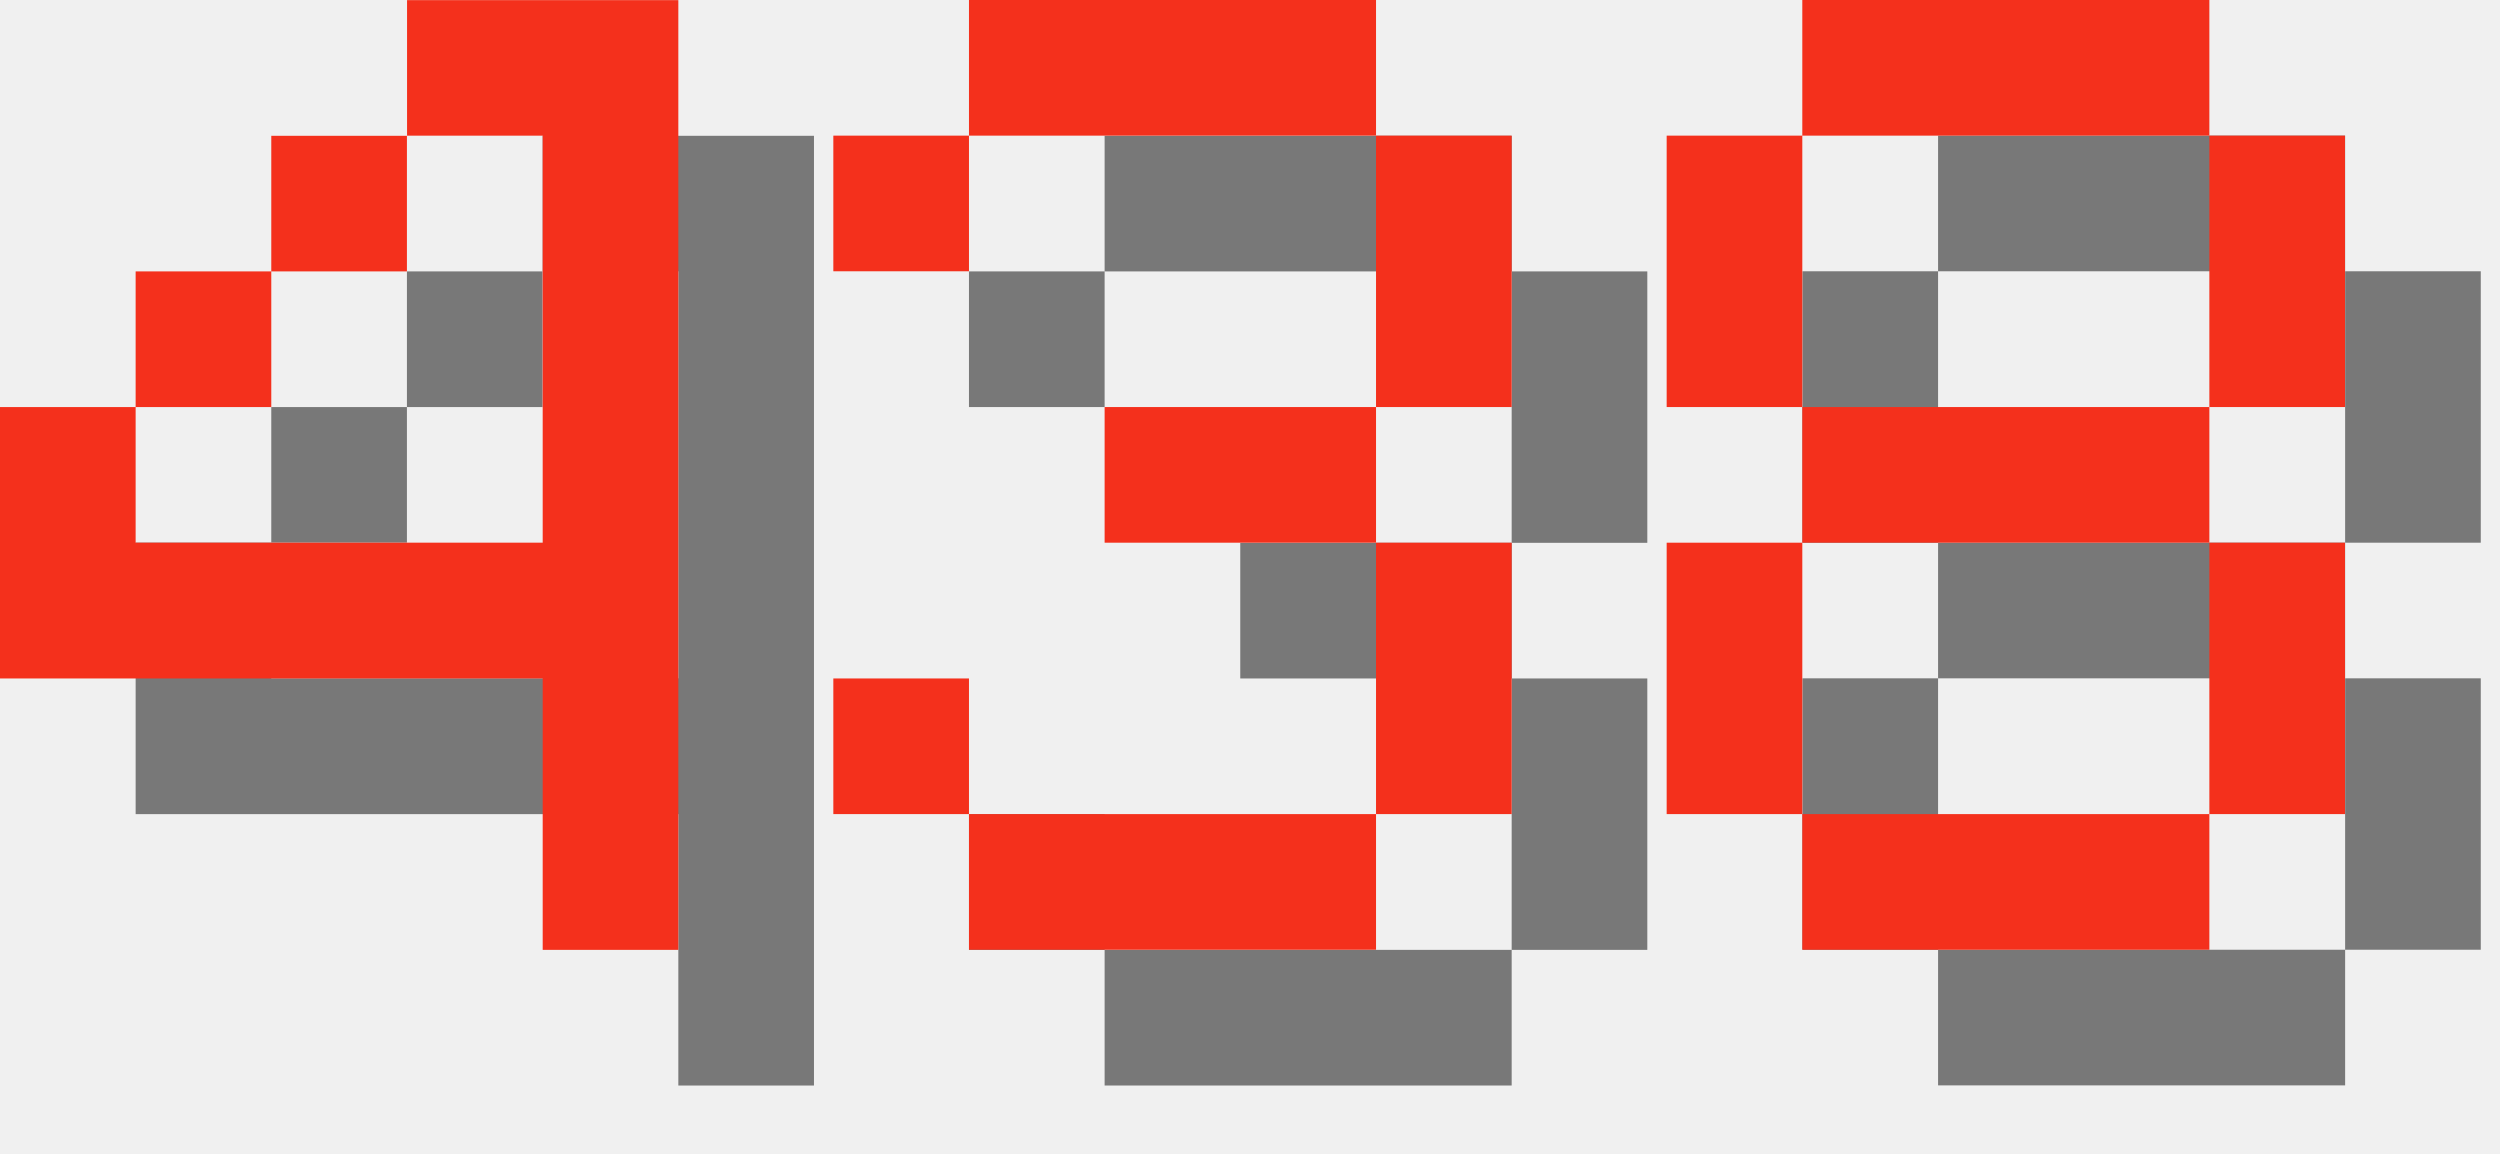
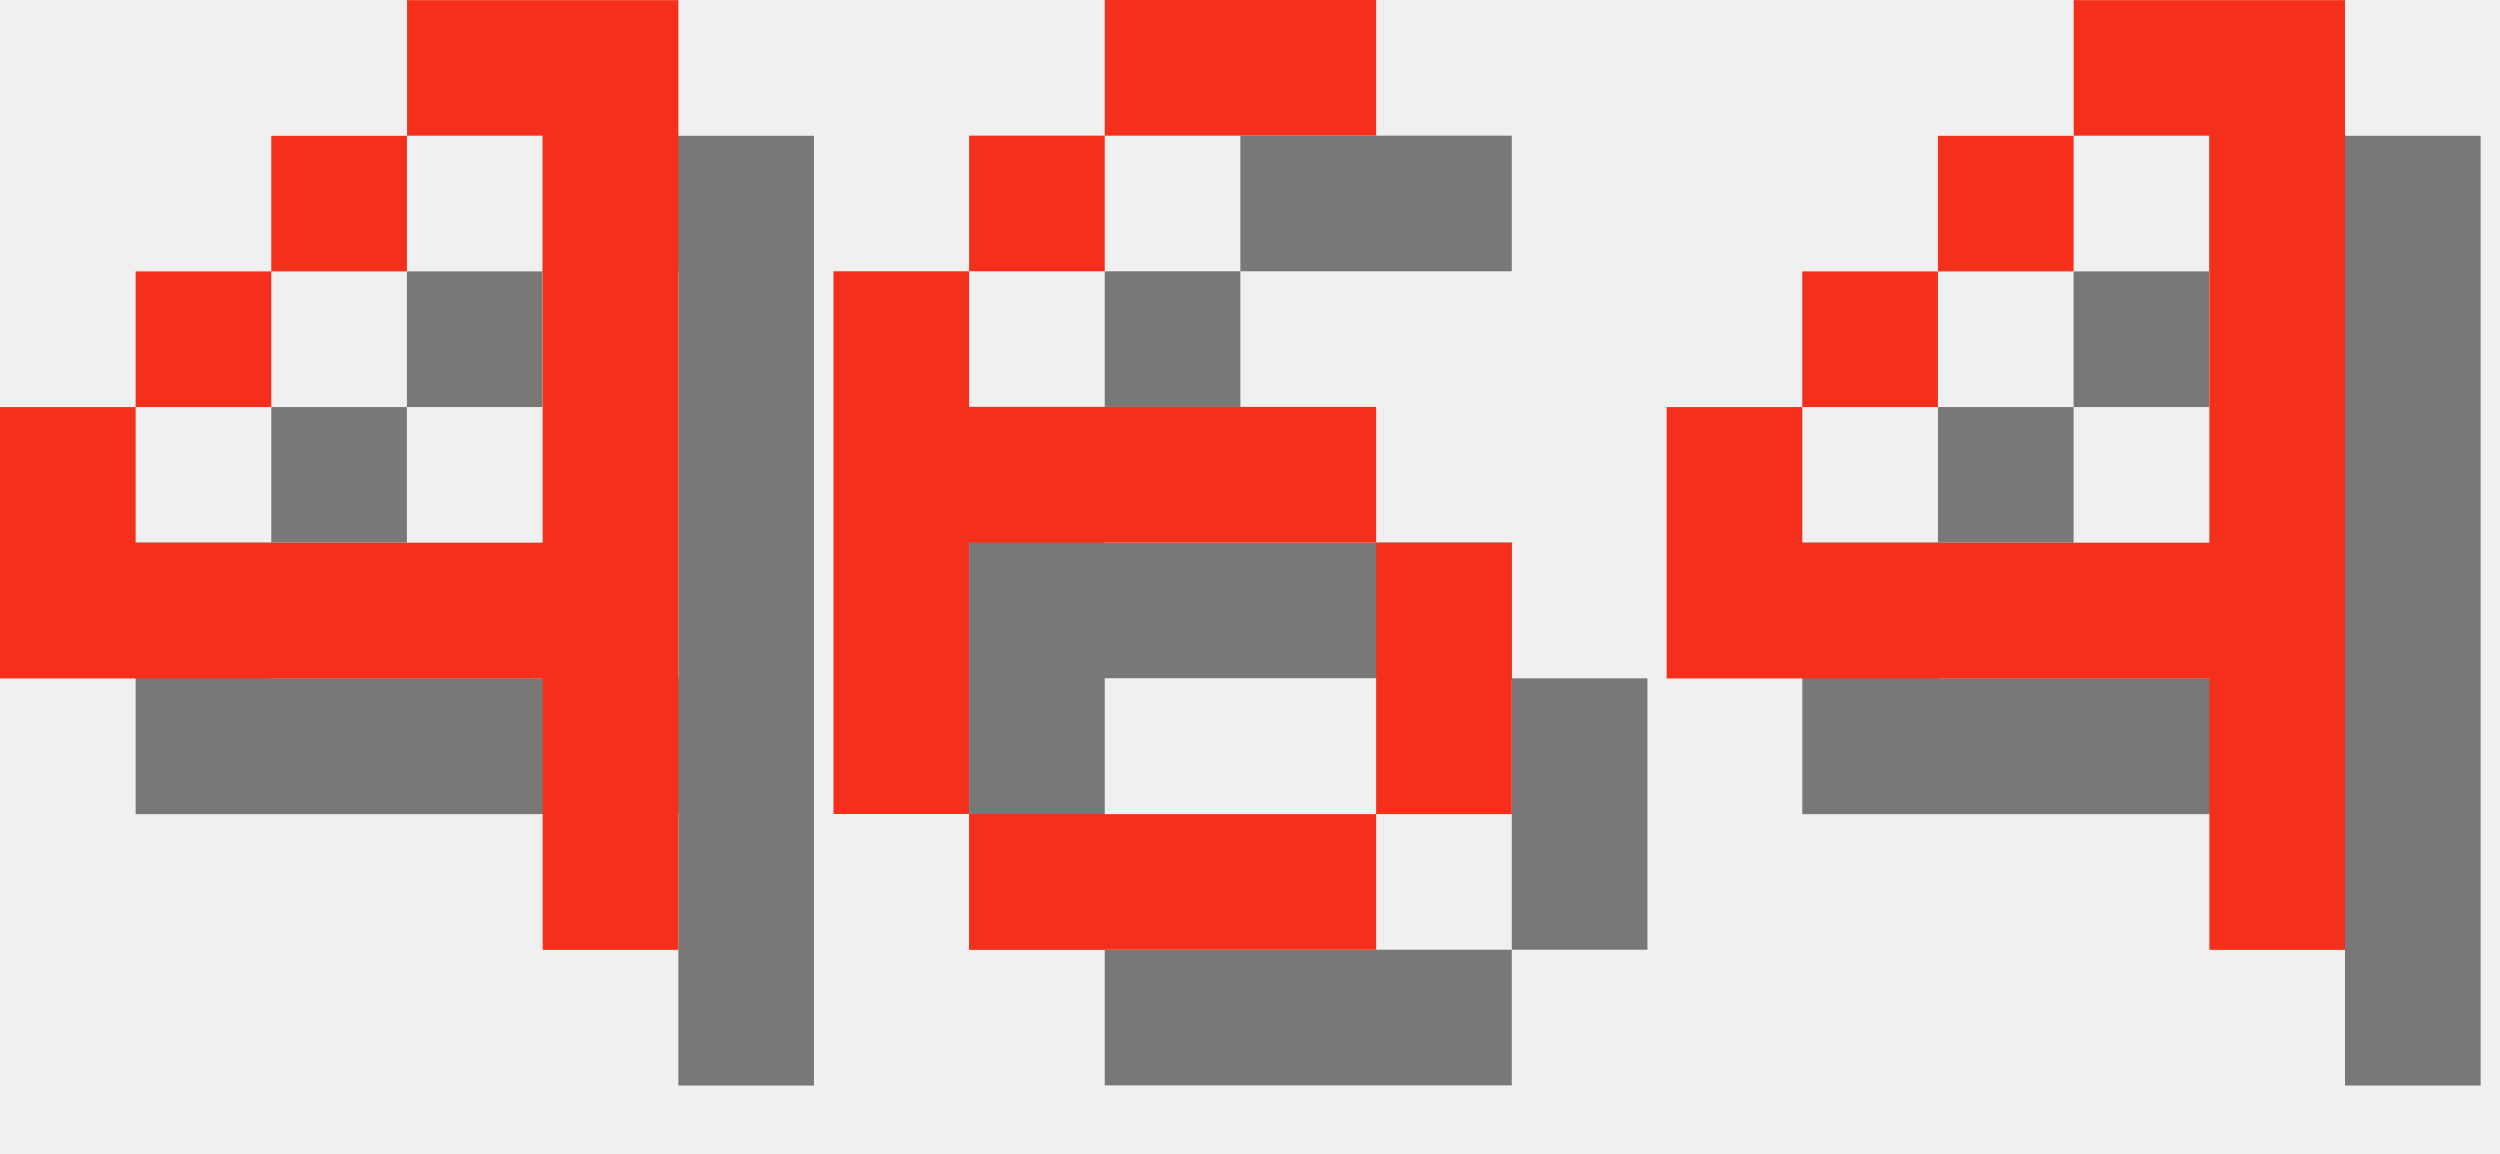
<svg xmlns="http://www.w3.org/2000/svg" version="1.1" width="78.0" height="36">
  <style>
        .text-foreground {
            fill: #F4301C;
        }
        .text-shadow {
            fill: #000000;
            fill-opacity: 0.5;
        }
    </style>
  <g class="digit" id="digit_4" transform="translate(0.0, 0), scale(4)">
    <path id="digit_4_shadow" class="text-shadow" d="m4.233 1.058v1.058h1.058v3.175h-3.175v-1.058h-1.058v2.117h4.233v2.117h1.058v-7.408h-2.117zm-2.117 3.175h1.058v-1.058h-1.058v1.058zm1.058-1.058h1.058v-1.058h-1.058v1.058z" fill-opacity=".5" style="paint-order:stroke fill markers" />
    <path id="digit_4_fg" class="text-foreground" d="m3.175 0v1.058h1.058v3.175h-3.175v-1.058h-1.058v2.117h4.233v2.117h1.058v-7.408h-2.117zm-2.117 3.175h1.058v-1.058h-1.058v1.058zm1.058-1.058h1.058v-1.058h-1.058v1.058z" fill="#fff" style="paint-order:stroke fill markers" />
  </g>
-   <g class="digit" id="digit_3" transform="translate(26.0, 0), scale(4)">
-     <path id="digit_3_shadow" class="text-shadow" d="m1.058 2.117v1.058h1.058v-1.058h3.175v2.117h-2.117v1.058h2.117v2.117h-3.175v-1.058h-1.058v1.058h1.058v1.058h3.175v-1.058h1.058v-2.117h-1.058v-1.058h1.058v-2.117h-1.058v-1.058h-3.175v1.058h-1.058z" fill-opacity=".5" style="paint-order:stroke fill markers" />
-     <path id="digit_3_fg" class="text-foreground" d="m0 1.058v1.058h1.058v-1.058h3.175v2.117h-2.117v1.058h2.117v2.117h-3.175v-1.058h-1.058v1.058h1.058v1.058h3.175v-1.058h1.058v-2.117h-1.058v-1.058h1.058v-2.117h-1.058v-1.058h-3.175v1.058h-1.058z" fill="#fff" style="paint-order:stroke fill markers" />
+   <g class="digit" id="digit_6" transform="translate(26.0, 0), scale(4)">
+     <path id="digit_6_shadow" class="text-shadow" d="m3.175 1.058v1.058h2.117v-1.058h-2.117zm0 1.058h-1.058v1.058h1.058v-1.058zm-1.058 1.058h-1.058v4.233h1.058v-2.117h3.175v-1.058h-3.175v-1.058zm3.175 2.117v2.117h1.058v-2.117h-1.058zm0 2.117h-3.175v1.058h3.175v-1.058z" fill-opacity=".5" style="paint-order:stroke fill markers" />
+     <path id="digit_6_fg" class="text-foreground" d="m2.117 0v1.058h2.117v-1.058h-2.117zm0 1.058h-1.058v1.058h1.058v-1.058zm-1.058 1.058h-1.058v4.233h1.058v-2.117h3.175v-1.058h-3.175v-1.058zm3.175 2.117v2.117h1.058v-2.117h-1.058zm0 2.117h-3.175v1.058h3.175v-1.058z" fill="#fff" style="paint-order:stroke fill markers" />
  </g>
-   <g class="digit" id="digit_8" transform="translate(52.0, 0), scale(4)">
-     <path id="digit_8_shadow" class="text-shadow" d="m2.117 1.058v1.058h3.175v-1.058h-3.175zm3.175 1.058v2.117h1.058v-2.117h-1.058zm0 2.117h-3.175v1.058h3.175v-1.058zm0 1.058v2.117h1.058v-2.117h-1.058zm0 2.117h-3.175v1.058h3.175v-1.058zm-3.175 0v-2.117h-1.058v2.117h1.058zm0-3.175v-2.117h-1.058v2.117h1.058z" fill-opacity=".5" style="paint-order:stroke fill markers" />
-     <path id="digit_8_fg" class="text-foreground" d="m1.058 0v1.058h3.175v-1.058h-3.175zm3.175 1.058v2.117h1.058v-2.117h-1.058zm0 2.117h-3.175v1.058h3.175v-1.058zm0 1.058v2.117h1.058v-2.117h-1.058zm0 2.117h-3.175v1.058h3.175v-1.058zm-3.175 0v-2.117h-1.058v2.117h1.058zm0-3.175v-2.117h-1.058v2.117h1.058z" fill="#fff" style="paint-order:stroke fill markers" />
+   <g class="digit" id="digit_4" transform="translate(52.0, 0), scale(4)">
+     <path id="digit_4_shadow" class="text-shadow" d="m4.233 1.058v1.058h1.058v3.175h-3.175v-1.058h-1.058v2.117h4.233v2.117h1.058v-7.408h-2.117zm-2.117 3.175h1.058v-1.058h-1.058v1.058zm1.058-1.058h1.058v-1.058h-1.058v1.058z" fill-opacity=".5" style="paint-order:stroke fill markers" />
+     <path id="digit_4_fg" class="text-foreground" d="m3.175 0v1.058h1.058v3.175h-3.175v-1.058h-1.058v2.117h4.233v2.117h1.058v-7.408h-2.117zm-2.117 3.175h1.058v-1.058h-1.058v1.058zm1.058-1.058h1.058v-1.058h-1.058v1.058z" fill="#fff" style="paint-order:stroke fill markers" />
  </g>
</svg>
